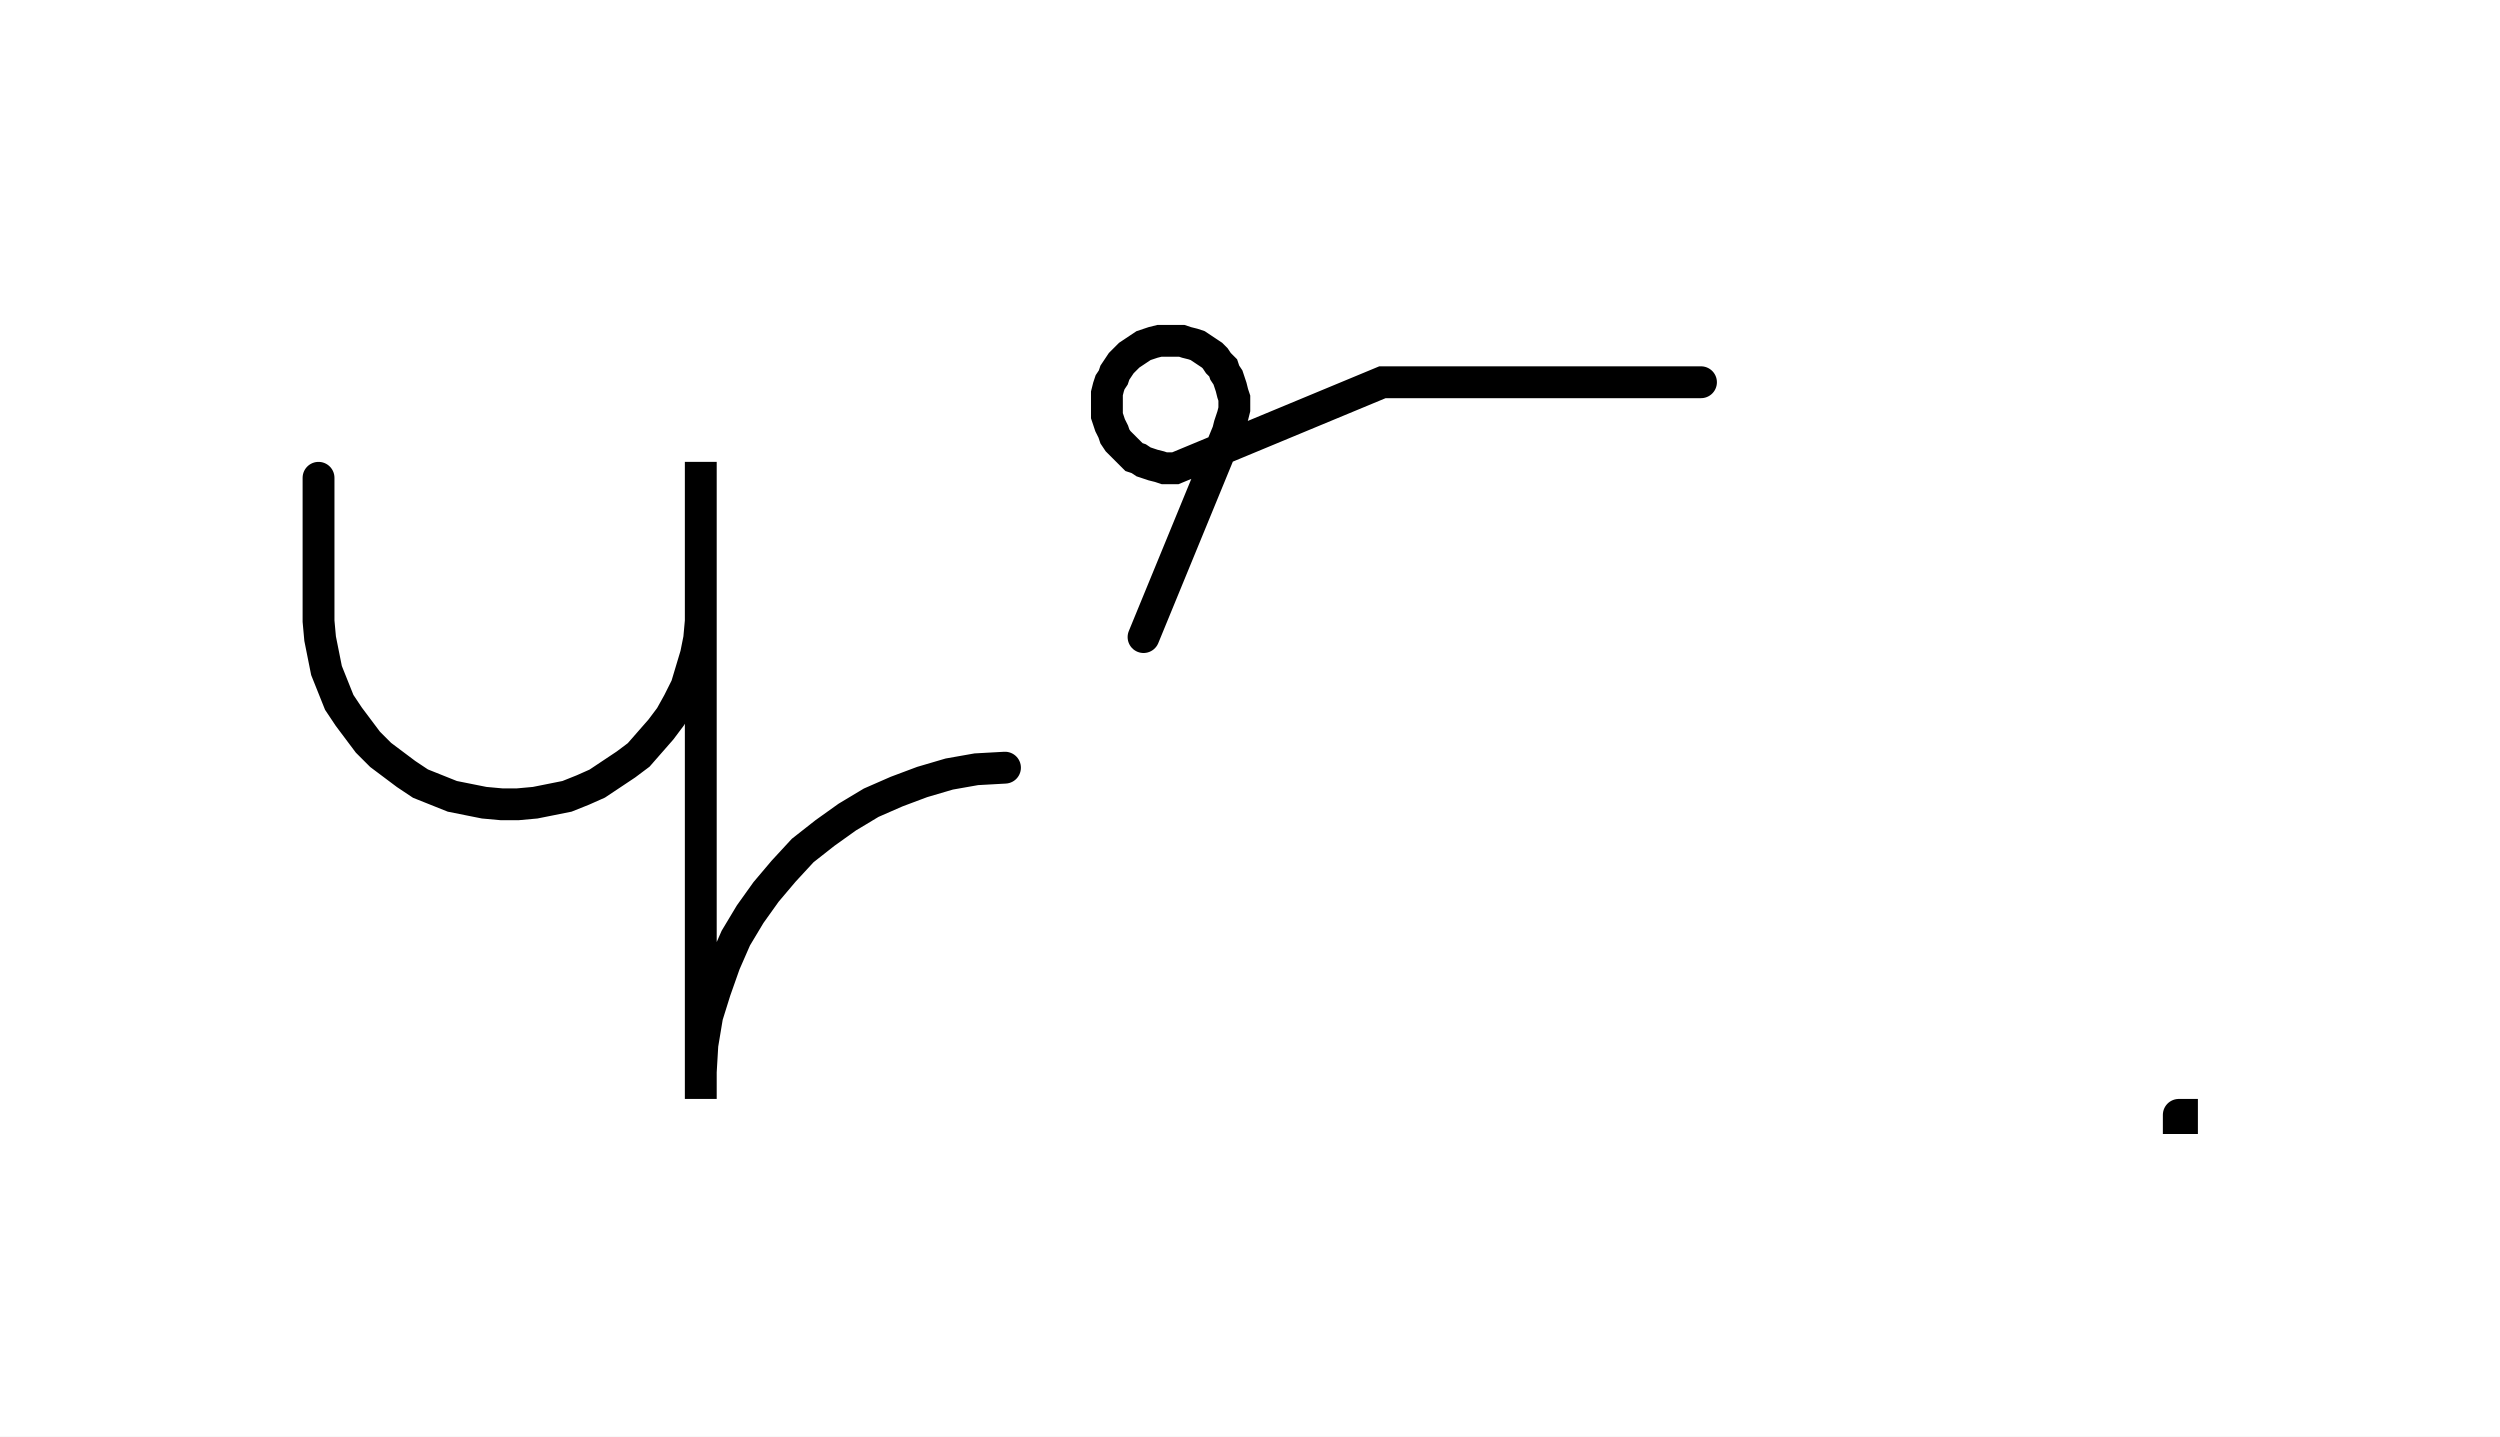
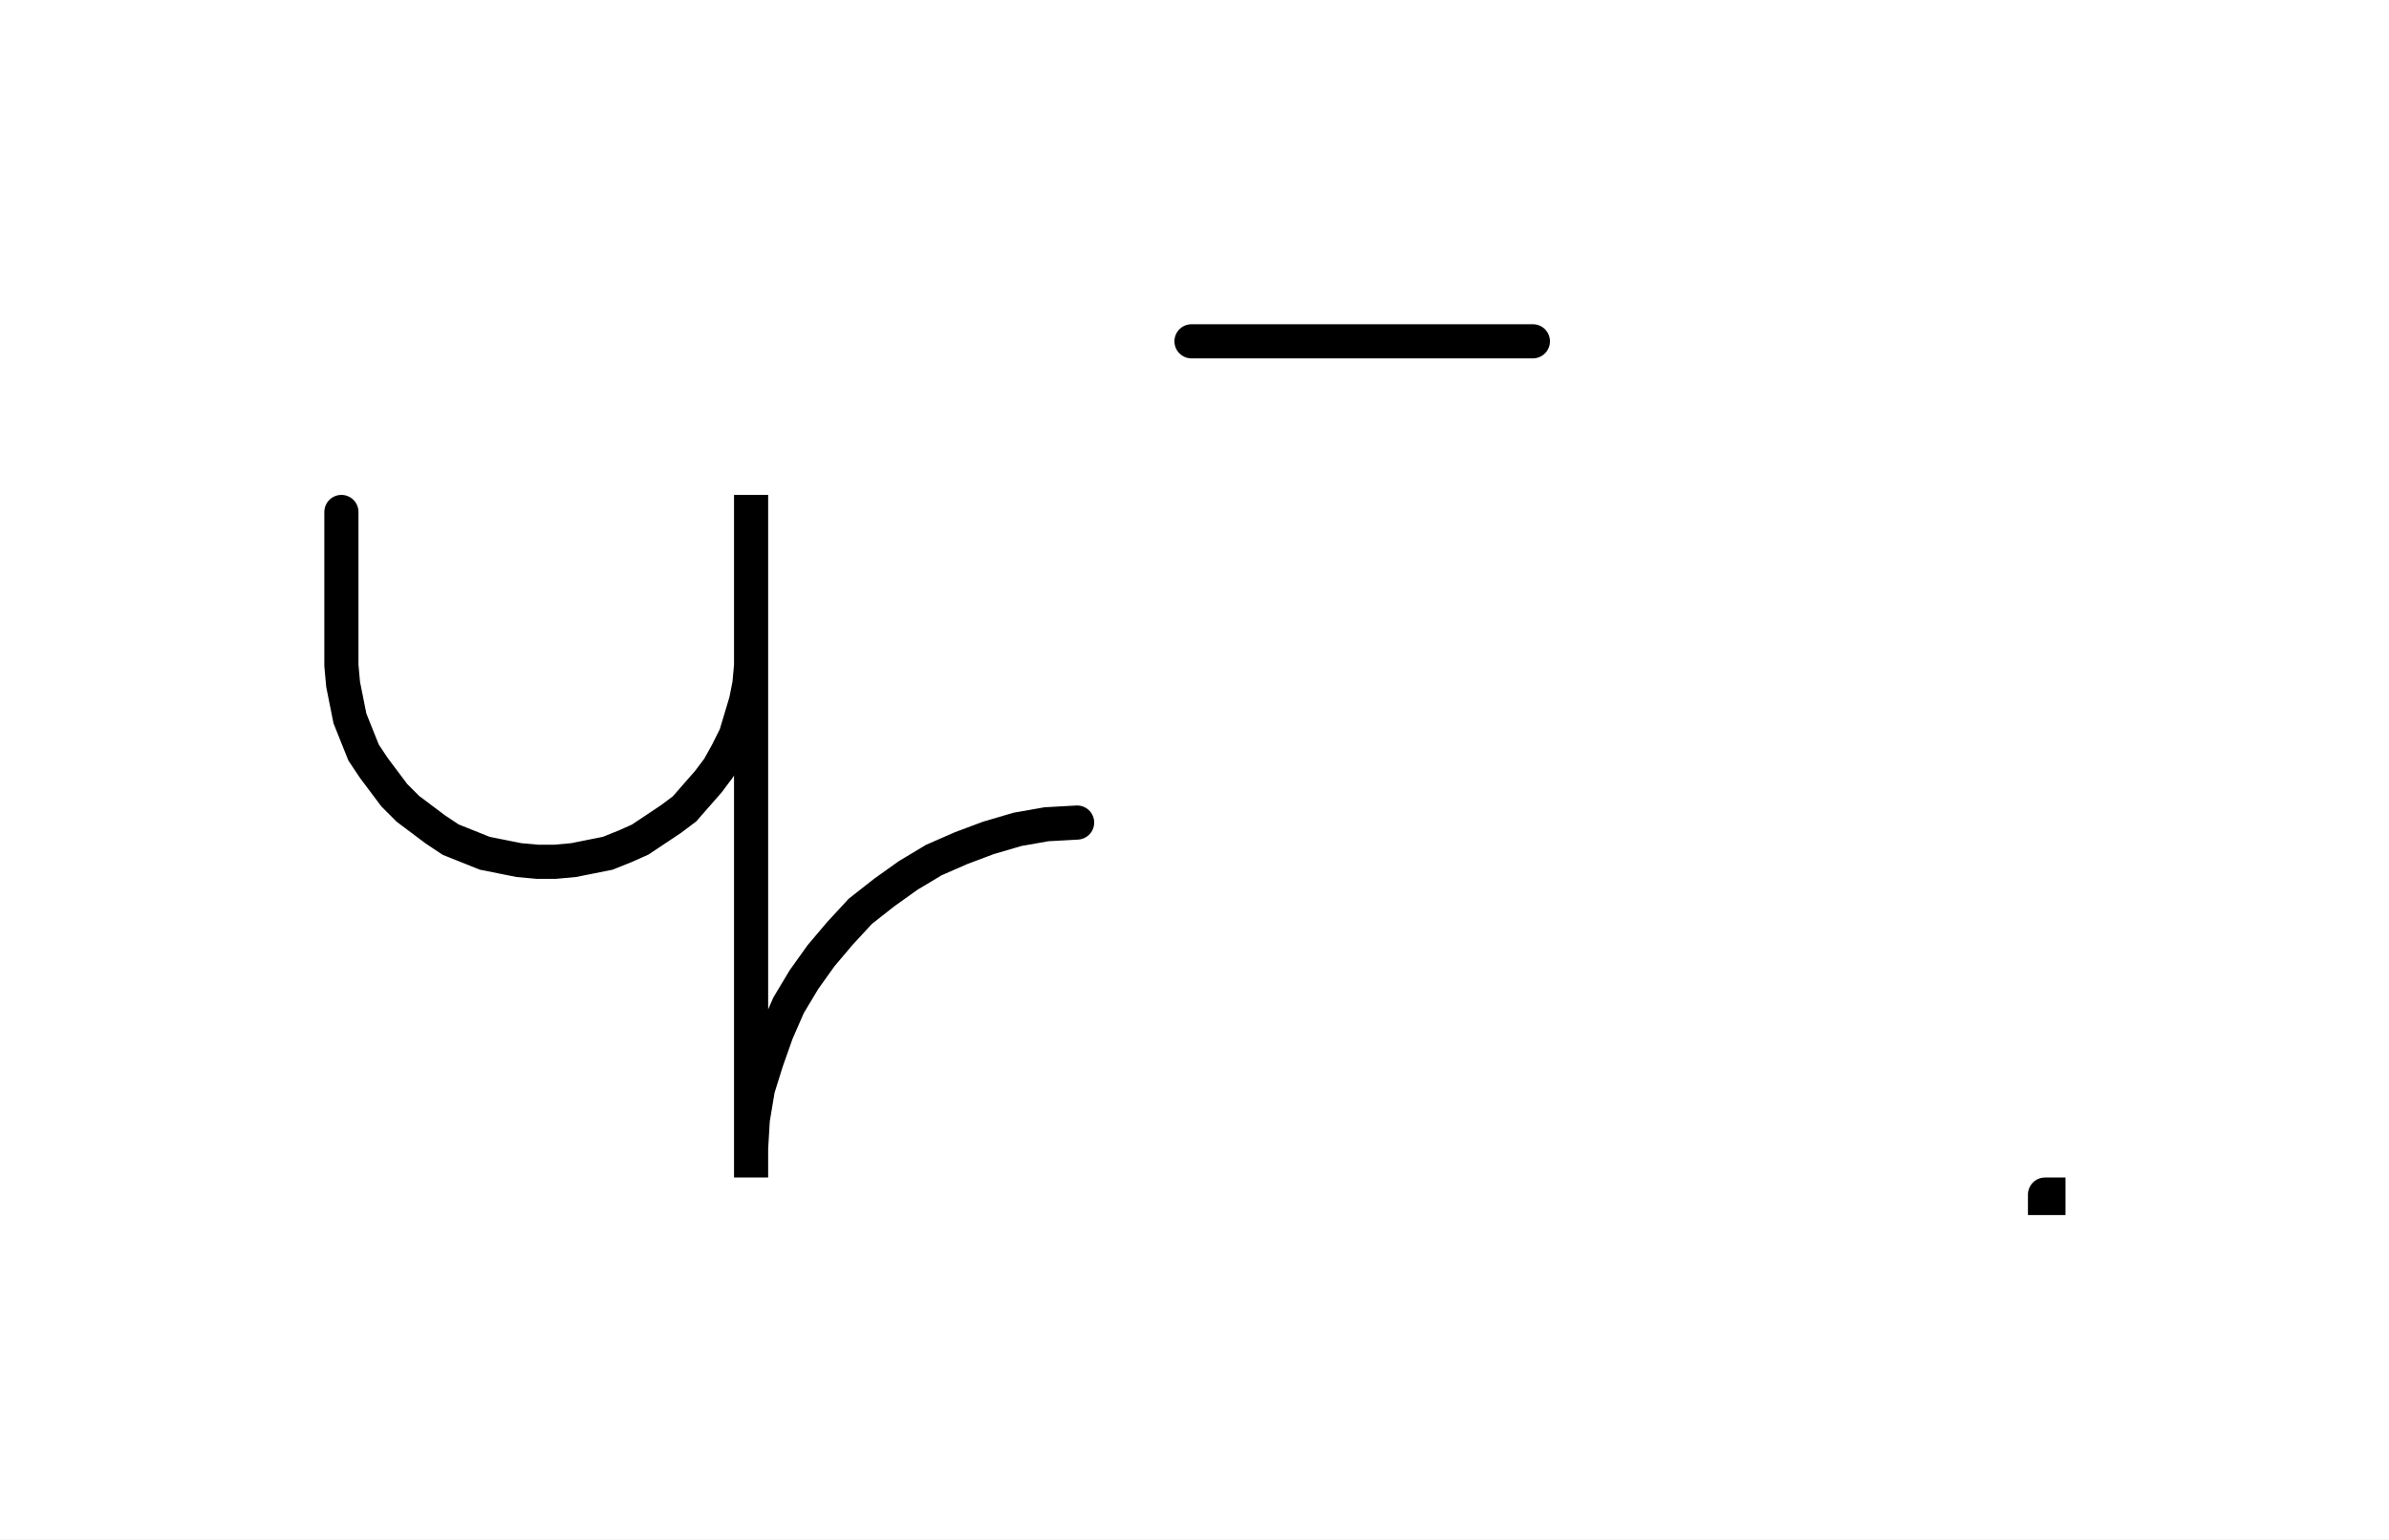
- <svg xmlns="http://www.w3.org/2000/svg" width="156.968" height="90.2" style="fill:none; stroke-linecap:round;">
+ <svg xmlns="http://www.w3.org/2000/svg" width="139.952" height="90.2" style="fill:none; stroke-linecap:round;">
  <rect width="100%" height="100%" fill="#FFFFFF" />
  <path stroke="#000000" stroke-width="2" d="M 550,75" />
  <path stroke="#000000" stroke-width="2" d="M 20,30 20,38 20,39 20.1,40.1 20.3,41.1 20.5,42.1 20.9,43.1 21.3,44.1 21.9,45 22.5,45.8 23.1,46.6 23.9,47.4 24.7,48 25.5,48.6 26.4,49.2 27.4,49.6 28.4,50 29.4,50.2 30.4,50.4 31.5,50.5 32.5,50.5 33.6,50.4 34.6,50.2 35.6,50 36.6,49.6 37.5,49.2 38.4,48.6 39.3,48 40.1,47.4 40.8,46.6 41.5,45.8 42.1,45 42.6,44.1 43.1,43.1 43.4,42.1 43.7,41.1 43.9,40.1 44,39 44,29 44,69 44,67.3 44.1,65.6 44.4,63.8 44.9,62.2 45.5,60.5 46.2,58.9 47.1,57.4 48.1,56 49.2,54.7 50.4,53.4 51.8,52.3 53.2,51.3 54.7,50.4 56.3,49.7 57.9,49.1 59.6,48.6 61.3,48.3 63.1,48.2" />
  <path stroke="#000000" stroke-width="2" d="M 69.8,70" />
-   <path stroke="#000000" stroke-width="2" d="M 71.8,40 77.1,27.1 77.2,26.7 77.3,26.4 77.4,26.1 77.5,25.7 77.5,25.4 77.5,25 77.4,24.7 77.3,24.3 77.2,24 77.1,23.7 76.9,23.4 76.8,23.1 76.5,22.8 76.3,22.5 76.1,22.3 75.8,22.1 75.5,21.9 75.2,21.7 74.9,21.6 74.5,21.5 74.2,21.4 73.8,21.4 73.5,21.4 73.1,21.4 72.8,21.4 72.4,21.5 72.1,21.6 71.8,21.7 71.5,21.9 71.2,22.1 70.9,22.3 70.7,22.5 70.4,22.8 70.2,23.1 70,23.4 69.9,23.7 69.7,24 69.6,24.3 69.5,24.7 69.5,25 69.5,25.4 69.5,25.7 69.5,26.1 69.6,26.4 69.7,26.7 69.9,27.1 70,27.4 70.2,27.7 70.4,27.9 70.7,28.2 70.9,28.4 71.2,28.7 71.5,28.8 71.8,29 72.1,29.1 72.4,29.2 72.8,29.3 73.1,29.4 73.5,29.4 73.8,29.4 86.8,24 106.8,24" />
-   <path stroke="#000000" stroke-width="2" d="M 136.8,70" />
-   <path stroke="#000000" stroke-width="2" d="M 136.8,70 137,70 137,70.2 136.8,70.2 136.8,70" />
-   <path stroke="#000000" stroke-width="2" d="M 167,70" />
+   <path stroke="#000000" stroke-width="2" d="M 69.8,20 89.8,20" />
+   <path stroke="#000000" stroke-width="2" d="M 119.8,70" />
+   <path stroke="#000000" stroke-width="2" d="M 119.8,70 120,70 120,70.2 119.8,70.2 119.8,70" />
+   <path stroke="#000000" stroke-width="2" d="M 150,70" />
</svg>
